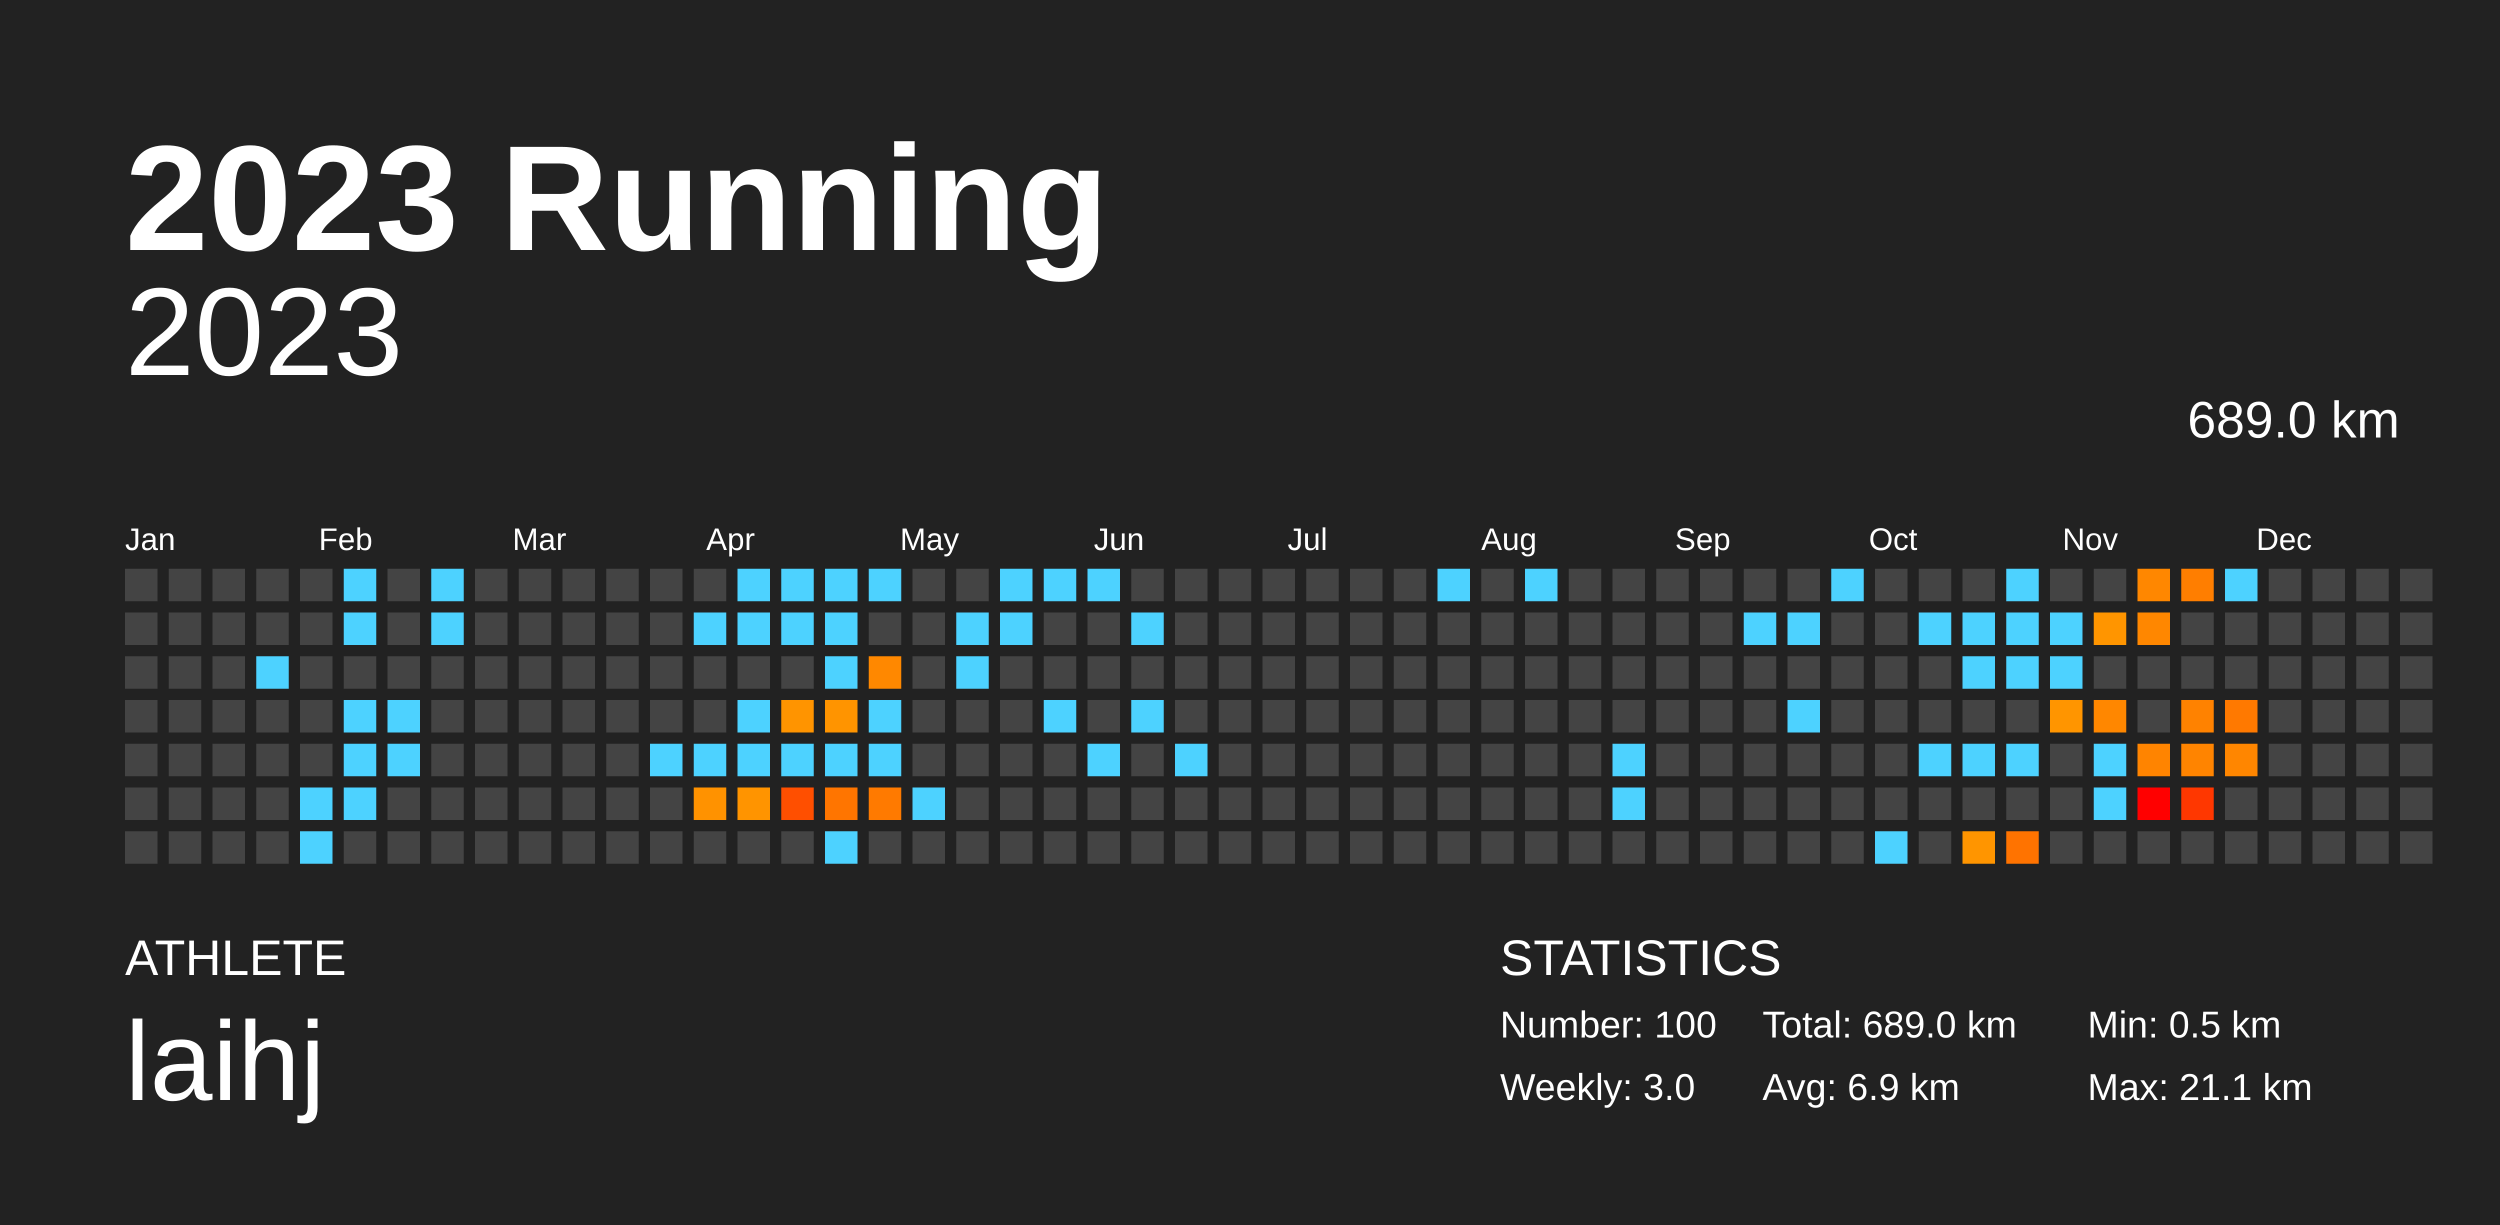
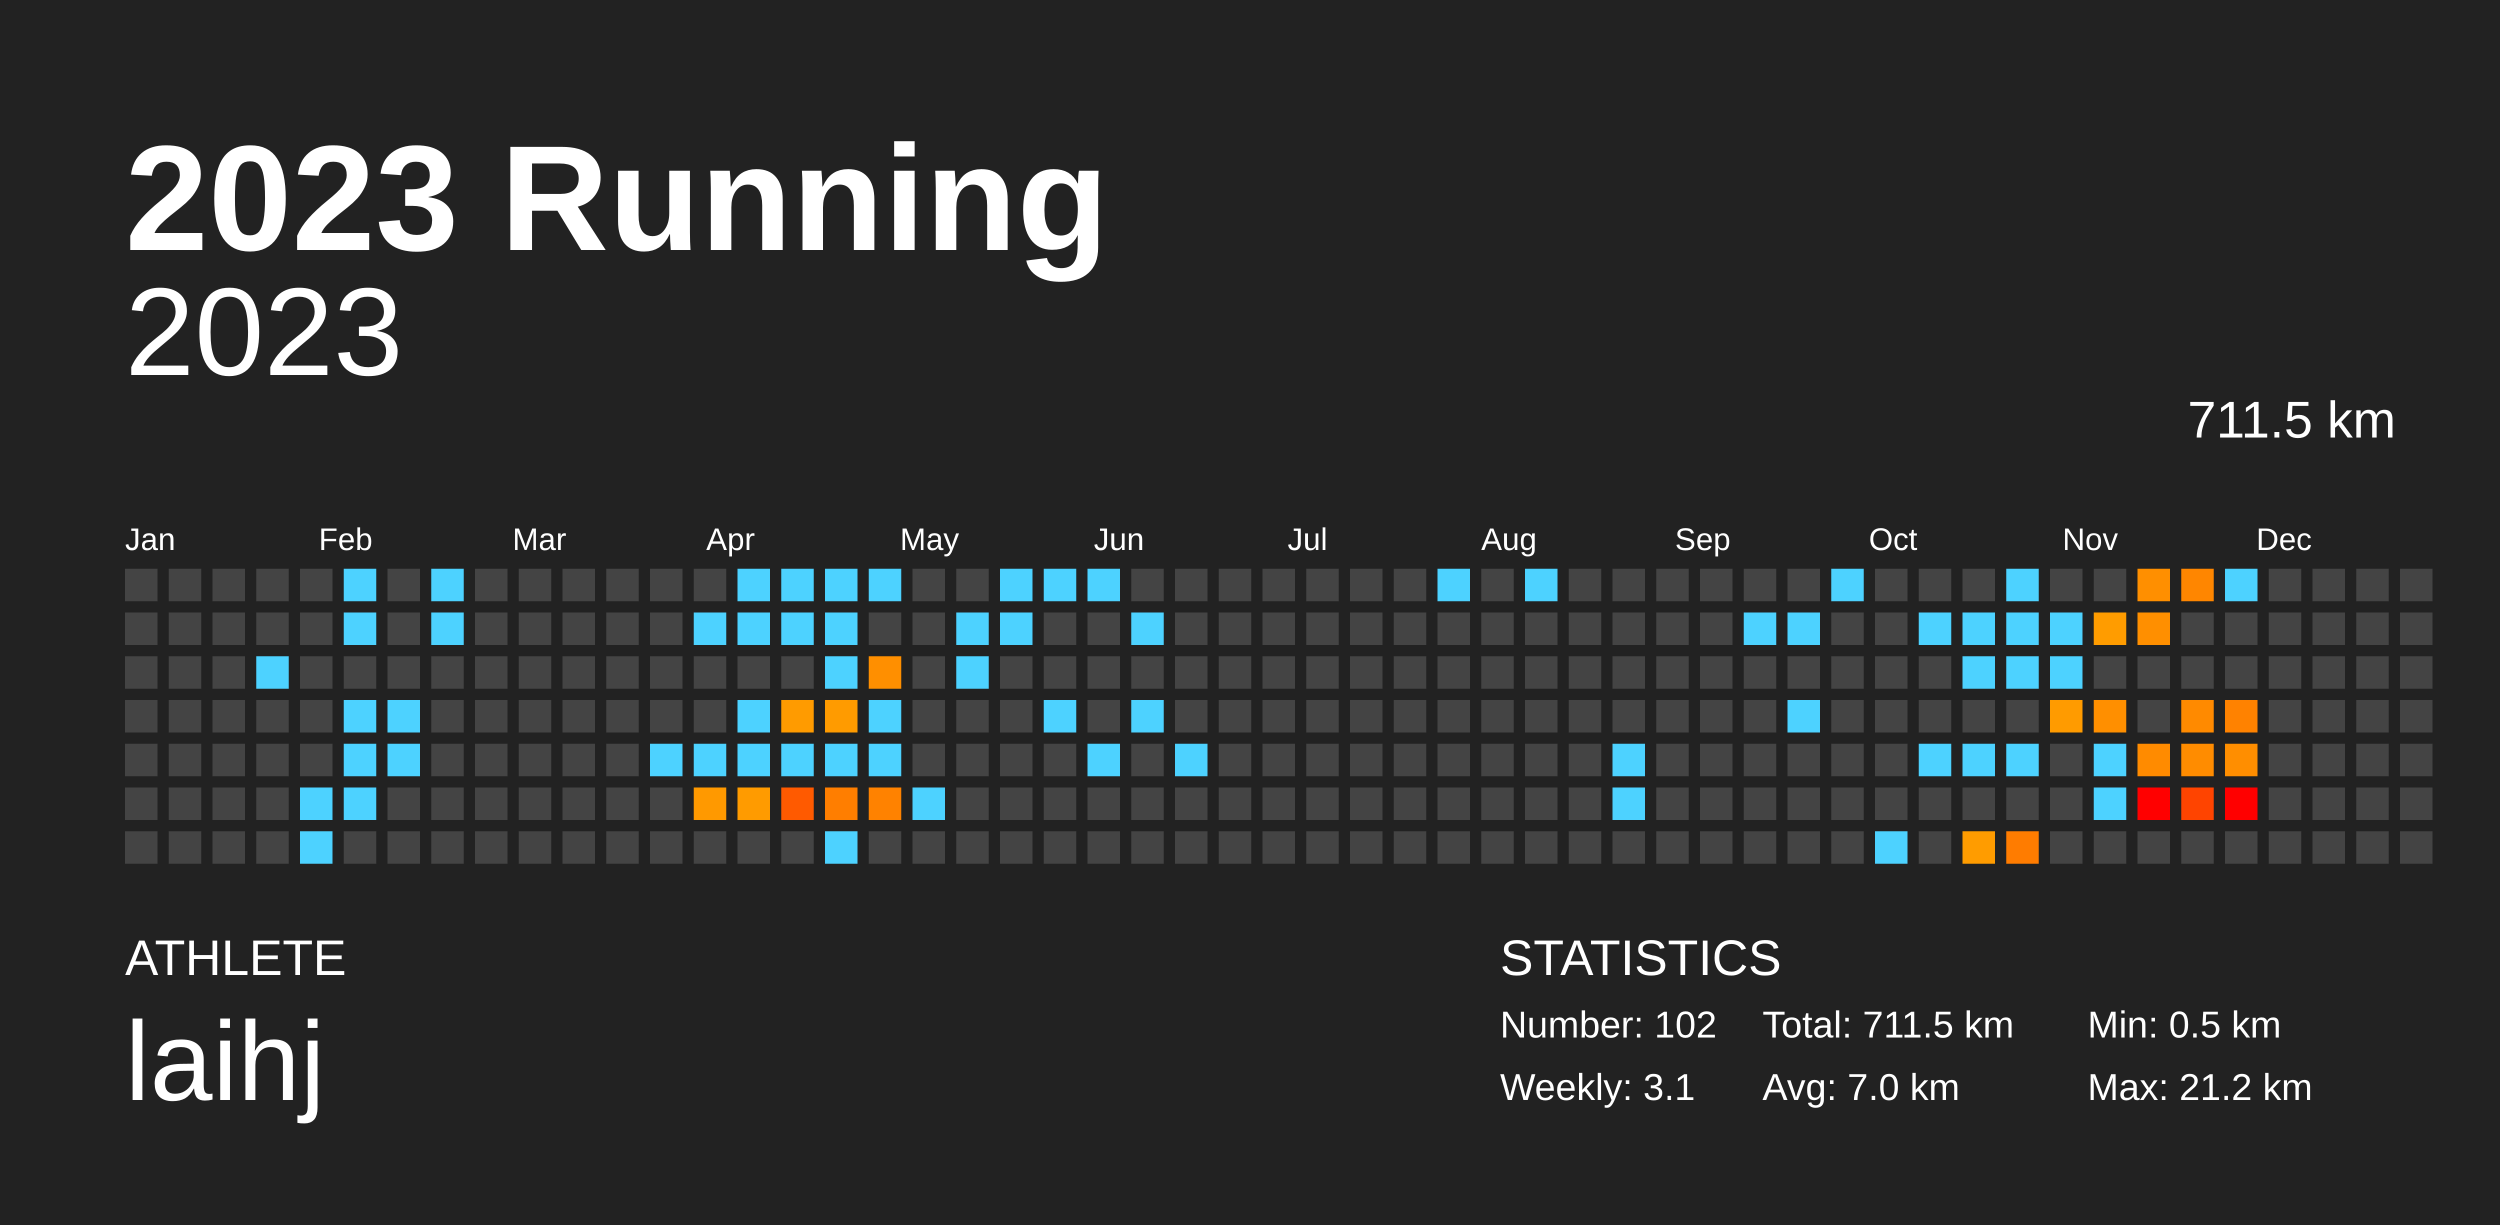
<svg xmlns="http://www.w3.org/2000/svg" baseProfile="full" height="98mm" version="1.1" viewBox="0,0,200,98" width="200mm">
  <defs />
  <rect fill="#222222" height="98" width="200" x="0" y="0" />
  <text fill="#FFFFFF" style="font-size:12px; font-family:Arial; font-weight:bold;" x="10" y="20">2023 Running</text>
  <text fill="#FFFFFF" style="font-size:4px; font-family:Arial" x="10" y="78">ATHLETE</text>
  <text fill="#FFFFFF" style="font-size:9px; font-family:Arial" x="10" y="88">laihj</text>
  <text fill="#FFFFFF" style="font-size:4px; font-family:Arial" x="120" y="78">STATISTICS</text>
-   <text fill="#FFFFFF" style="font-size:3px; font-family:Arial" x="120" y="83">Number: 100</text>
-   <text fill="#FFFFFF" style="font-size:3px; font-family:Arial" x="120" y="88">Weekly: 3.0</text>
-   <text fill="#FFFFFF" style="font-size:3px; font-family:Arial" x="141" y="83">Total: 689.0 km</text>
-   <text fill="#FFFFFF" style="font-size:3px; font-family:Arial" x="141" y="88">Avg: 6.9 km</text>
+   <text fill="#FFFFFF" style="font-size:3px; font-family:Arial" x="120" y="83">Number: 102</text>
+   <text fill="#FFFFFF" style="font-size:3px; font-family:Arial" x="120" y="88">Weekly: 3.1</text>
+   <text fill="#FFFFFF" style="font-size:3px; font-family:Arial" x="141" y="83">Total: 711.5 km</text>
+   <text fill="#FFFFFF" style="font-size:3px; font-family:Arial" x="141" y="88">Avg: 7.0 km</text>
  <text fill="#FFFFFF" style="font-size:3px; font-family:Arial" x="167" y="83">Min: 0.5 km</text>
-   <text fill="#FFFFFF" style="font-size:3px; font-family:Arial" x="167" y="88">Max: 21.1 km</text>
+   <text fill="#FFFFFF" style="font-size:3px; font-family:Arial" x="167" y="88">Max: 21.2 km</text>
  <text alignment-baseline="hanging" fill="#FFFFFF" style="font-size:10.0px; font-family:Arial;" x="10" y="30">2023</text>
-   <text alignment-baseline="hanging" fill="#FFFFFF" style="font-size:4.125px; font-family:Arial;" x="175" y="35">689.0 km</text>
+   <text alignment-baseline="hanging" fill="#FFFFFF" style="font-size:4.125px; font-family:Arial;" x="175" y="35">711.5 km</text>
  <text fill="#FFFFFF" style="font-size:2.5px; font-family:Arial" x="10.0" y="44">Jan</text>
  <text fill="#FFFFFF" style="font-size:2.5px; font-family:Arial" x="25.5" y="44">Feb</text>
  <text fill="#FFFFFF" style="font-size:2.5px; font-family:Arial" x="41.0" y="44">Mar</text>
  <text fill="#FFFFFF" style="font-size:2.5px; font-family:Arial" x="56.5" y="44">Apr</text>
  <text fill="#FFFFFF" style="font-size:2.5px; font-family:Arial" x="72.0" y="44">May</text>
  <text fill="#FFFFFF" style="font-size:2.5px; font-family:Arial" x="87.5" y="44">Jun</text>
  <text fill="#FFFFFF" style="font-size:2.5px; font-family:Arial" x="103.0" y="44">Jul</text>
  <text fill="#FFFFFF" style="font-size:2.5px; font-family:Arial" x="118.5" y="44">Aug</text>
  <text fill="#FFFFFF" style="font-size:2.5px; font-family:Arial" x="134.0" y="44">Sep</text>
  <text fill="#FFFFFF" style="font-size:2.5px; font-family:Arial" x="149.5" y="44">Oct</text>
  <text fill="#FFFFFF" style="font-size:2.5px; font-family:Arial" x="165.0" y="44">Nov</text>
  <text fill="#FFFFFF" style="font-size:2.5px; font-family:Arial" x="180.5" y="44">Dec</text>
  <rect fill="#444444" height="2.6" width="2.6" x="10.0" y="45.5" />
  <rect fill="#444444" height="2.6" width="2.6" x="10.0" y="49.0" />
  <rect fill="#444444" height="2.6" width="2.6" x="10.0" y="52.5" />
  <rect fill="#444444" height="2.6" width="2.6" x="10.0" y="56.0" />
  <rect fill="#444444" height="2.6" width="2.6" x="10.0" y="59.5" />
  <rect fill="#444444" height="2.6" width="2.6" x="10.0" y="63.0" />
  <rect fill="#444444" height="2.6" width="2.6" x="10.0" y="66.5" />
  <rect fill="#444444" height="2.6" width="2.6" x="13.5" y="45.5" />
  <rect fill="#444444" height="2.6" width="2.6" x="13.5" y="49.0" />
  <rect fill="#444444" height="2.6" width="2.6" x="13.5" y="52.5" />
  <rect fill="#444444" height="2.6" width="2.6" x="13.5" y="56.0" />
  <rect fill="#444444" height="2.6" width="2.6" x="13.5" y="59.5" />
  <rect fill="#444444" height="2.6" width="2.6" x="13.5" y="63.0" />
  <rect fill="#444444" height="2.6" width="2.6" x="13.5" y="66.5" />
  <rect fill="#444444" height="2.6" width="2.6" x="17.0" y="45.5" />
  <rect fill="#444444" height="2.6" width="2.6" x="17.0" y="49.0" />
  <rect fill="#444444" height="2.6" width="2.6" x="17.0" y="52.5" />
  <rect fill="#444444" height="2.6" width="2.6" x="17.0" y="56.0" />
  <rect fill="#444444" height="2.6" width="2.6" x="17.0" y="59.5" />
  <rect fill="#444444" height="2.6" width="2.6" x="17.0" y="63.0" />
  <rect fill="#444444" height="2.6" width="2.6" x="17.0" y="66.5" />
  <rect fill="#444444" height="2.6" width="2.6" x="20.5" y="45.5" />
  <rect fill="#444444" height="2.6" width="2.6" x="20.5" y="49.0" />
  <rect fill="#4dd2ff" height="2.6" width="2.6" x="20.5" y="52.5" />
  <rect fill="#444444" height="2.6" width="2.6" x="20.5" y="56.0" />
  <rect fill="#444444" height="2.6" width="2.6" x="20.5" y="59.5" />
  <rect fill="#444444" height="2.6" width="2.6" x="20.5" y="63.0" />
  <rect fill="#444444" height="2.6" width="2.6" x="20.5" y="66.5" />
  <rect fill="#444444" height="2.6" width="2.6" x="24.0" y="45.5" />
  <rect fill="#444444" height="2.6" width="2.6" x="24.0" y="49.0" />
  <rect fill="#444444" height="2.6" width="2.6" x="24.0" y="52.5" />
  <rect fill="#444444" height="2.6" width="2.6" x="24.0" y="56.0" />
  <rect fill="#444444" height="2.6" width="2.6" x="24.0" y="59.5" />
  <rect fill="#4dd2ff" height="2.6" width="2.6" x="24.0" y="63.0" />
  <rect fill="#4dd2ff" height="2.6" width="2.6" x="24.0" y="66.5" />
  <rect fill="#4dd2ff" height="2.6" width="2.6" x="27.5" y="45.5" />
  <rect fill="#4dd2ff" height="2.6" width="2.6" x="27.5" y="49.0" />
  <rect fill="#444444" height="2.6" width="2.6" x="27.5" y="52.5" />
  <rect fill="#4dd2ff" height="2.6" width="2.6" x="27.5" y="56.0" />
  <rect fill="#4dd2ff" height="2.6" width="2.6" x="27.5" y="59.5" />
  <rect fill="#4dd2ff" height="2.6" width="2.6" x="27.5" y="63.0" />
  <rect fill="#444444" height="2.6" width="2.6" x="27.5" y="66.5" />
  <rect fill="#444444" height="2.6" width="2.6" x="31.0" y="45.5" />
  <rect fill="#444444" height="2.6" width="2.6" x="31.0" y="49.0" />
  <rect fill="#444444" height="2.6" width="2.6" x="31.0" y="52.5" />
  <rect fill="#4dd2ff" height="2.6" width="2.6" x="31.0" y="56.0" />
  <rect fill="#4dd2ff" height="2.6" width="2.6" x="31.0" y="59.5" />
  <rect fill="#444444" height="2.6" width="2.6" x="31.0" y="63.0" />
  <rect fill="#444444" height="2.6" width="2.6" x="31.0" y="66.5" />
  <rect fill="#4dd2ff" height="2.6" width="2.6" x="34.5" y="45.5" />
  <rect fill="#4dd2ff" height="2.6" width="2.6" x="34.5" y="49.0" />
  <rect fill="#444444" height="2.6" width="2.6" x="34.5" y="52.5" />
  <rect fill="#444444" height="2.6" width="2.6" x="34.5" y="56.0" />
  <rect fill="#444444" height="2.6" width="2.6" x="34.5" y="59.5" />
  <rect fill="#444444" height="2.6" width="2.6" x="34.5" y="63.0" />
  <rect fill="#444444" height="2.6" width="2.6" x="34.5" y="66.5" />
  <rect fill="#444444" height="2.6" width="2.6" x="38.0" y="45.5" />
  <rect fill="#444444" height="2.6" width="2.6" x="38.0" y="49.0" />
  <rect fill="#444444" height="2.6" width="2.6" x="38.0" y="52.5" />
  <rect fill="#444444" height="2.6" width="2.6" x="38.0" y="56.0" />
  <rect fill="#444444" height="2.6" width="2.6" x="38.0" y="59.5" />
  <rect fill="#444444" height="2.6" width="2.6" x="38.0" y="63.0" />
  <rect fill="#444444" height="2.6" width="2.6" x="38.0" y="66.5" />
  <rect fill="#444444" height="2.6" width="2.6" x="41.5" y="45.5" />
  <rect fill="#444444" height="2.6" width="2.6" x="41.5" y="49.0" />
  <rect fill="#444444" height="2.6" width="2.6" x="41.5" y="52.5" />
  <rect fill="#444444" height="2.6" width="2.6" x="41.5" y="56.0" />
  <rect fill="#444444" height="2.6" width="2.6" x="41.5" y="59.5" />
  <rect fill="#444444" height="2.6" width="2.6" x="41.5" y="63.0" />
  <rect fill="#444444" height="2.6" width="2.6" x="41.5" y="66.5" />
  <rect fill="#444444" height="2.6" width="2.6" x="45.0" y="45.5" />
  <rect fill="#444444" height="2.6" width="2.6" x="45.0" y="49.0" />
  <rect fill="#444444" height="2.6" width="2.6" x="45.0" y="52.5" />
  <rect fill="#444444" height="2.6" width="2.6" x="45.0" y="56.0" />
  <rect fill="#444444" height="2.6" width="2.6" x="45.0" y="59.5" />
  <rect fill="#444444" height="2.6" width="2.6" x="45.0" y="63.0" />
  <rect fill="#444444" height="2.6" width="2.6" x="45.0" y="66.5" />
  <rect fill="#444444" height="2.6" width="2.6" x="48.5" y="45.5" />
  <rect fill="#444444" height="2.6" width="2.6" x="48.5" y="49.0" />
  <rect fill="#444444" height="2.6" width="2.6" x="48.5" y="52.5" />
  <rect fill="#444444" height="2.6" width="2.6" x="48.5" y="56.0" />
  <rect fill="#444444" height="2.6" width="2.6" x="48.5" y="59.5" />
  <rect fill="#444444" height="2.6" width="2.6" x="48.5" y="63.0" />
  <rect fill="#444444" height="2.6" width="2.6" x="48.5" y="66.5" />
  <rect fill="#444444" height="2.6" width="2.6" x="52.0" y="45.5" />
  <rect fill="#444444" height="2.6" width="2.6" x="52.0" y="49.0" />
  <rect fill="#444444" height="2.6" width="2.6" x="52.0" y="52.5" />
  <rect fill="#444444" height="2.6" width="2.6" x="52.0" y="56.0" />
  <rect fill="#4dd2ff" height="2.6" width="2.6" x="52.0" y="59.5" />
  <rect fill="#444444" height="2.6" width="2.6" x="52.0" y="63.0" />
  <rect fill="#444444" height="2.6" width="2.6" x="52.0" y="66.5" />
  <rect fill="#444444" height="2.6" width="2.6" x="55.5" y="45.5" />
  <rect fill="#4dd2ff" height="2.6" width="2.6" x="55.5" y="49.0" />
  <rect fill="#444444" height="2.6" width="2.6" x="55.5" y="52.5" />
  <rect fill="#444444" height="2.6" width="2.6" x="55.5" y="56.0" />
  <rect fill="#4dd2ff" height="2.6" width="2.6" x="55.5" y="59.5" />
-   <rect fill="#ff9200" height="2.6" width="2.6" x="55.5" y="63.0" />
+   <rect fill="#ff9900" height="2.6" width="2.6" x="55.5" y="63.0" />
  <rect fill="#444444" height="2.6" width="2.6" x="55.5" y="66.5" />
  <rect fill="#4dd2ff" height="2.6" width="2.6" x="59.0" y="45.5" />
  <rect fill="#4dd2ff" height="2.6" width="2.6" x="59.0" y="49.0" />
  <rect fill="#444444" height="2.6" width="2.6" x="59.0" y="52.5" />
  <rect fill="#4dd2ff" height="2.6" width="2.6" x="59.0" y="56.0" />
  <rect fill="#4dd2ff" height="2.6" width="2.6" x="59.0" y="59.5" />
-   <rect fill="#ff9400" height="2.6" width="2.6" x="59.0" y="63.0" />
+   <rect fill="#ff9b00" height="2.6" width="2.6" x="59.0" y="63.0" />
  <rect fill="#444444" height="2.6" width="2.6" x="59.0" y="66.5" />
  <rect fill="#4dd2ff" height="2.6" width="2.6" x="62.5" y="45.5" />
  <rect fill="#4dd2ff" height="2.6" width="2.6" x="62.5" y="49.0" />
  <rect fill="#444444" height="2.6" width="2.6" x="62.5" y="52.5" />
-   <rect fill="#ff9400" height="2.6" width="2.6" x="62.5" y="56.0" />
+   <rect fill="#ff9b00" height="2.6" width="2.6" x="62.5" y="56.0" />
  <rect fill="#4dd2ff" height="2.6" width="2.6" x="62.5" y="59.5" />
-   <rect fill="#ff4f00" height="2.6" width="2.6" x="62.5" y="63.0" />
+   <rect fill="#ff5a00" height="2.6" width="2.6" x="62.5" y="63.0" />
  <rect fill="#444444" height="2.6" width="2.6" x="62.5" y="66.5" />
  <rect fill="#4dd2ff" height="2.6" width="2.6" x="66.0" y="45.5" />
  <rect fill="#4dd2ff" height="2.6" width="2.6" x="66.0" y="49.0" />
  <rect fill="#4dd2ff" height="2.6" width="2.6" x="66.0" y="52.5" />
-   <rect fill="#ff9400" height="2.6" width="2.6" x="66.0" y="56.0" />
+   <rect fill="#ff9b00" height="2.6" width="2.6" x="66.0" y="56.0" />
  <rect fill="#4dd2ff" height="2.6" width="2.6" x="66.0" y="59.5" />
-   <rect fill="#ff7500" height="2.6" width="2.6" x="66.0" y="63.0" />
+   <rect fill="#ff7e00" height="2.6" width="2.6" x="66.0" y="63.0" />
  <rect fill="#4dd2ff" height="2.6" width="2.6" x="66.0" y="66.5" />
  <rect fill="#4dd2ff" height="2.6" width="2.6" x="69.5" y="45.5" />
  <rect fill="#444444" height="2.6" width="2.6" x="69.5" y="49.0" />
-   <rect fill="#ff8800" height="2.6" width="2.6" x="69.5" y="52.5" />
+   <rect fill="#ff8f00" height="2.6" width="2.6" x="69.5" y="52.5" />
  <rect fill="#4dd2ff" height="2.6" width="2.6" x="69.5" y="56.0" />
  <rect fill="#4dd2ff" height="2.6" width="2.6" x="69.5" y="59.5" />
-   <rect fill="#ff7a00" height="2.6" width="2.6" x="69.5" y="63.0" />
+   <rect fill="#ff8200" height="2.6" width="2.6" x="69.5" y="63.0" />
  <rect fill="#444444" height="2.6" width="2.6" x="69.5" y="66.5" />
  <rect fill="#444444" height="2.6" width="2.6" x="73.0" y="45.5" />
  <rect fill="#444444" height="2.6" width="2.6" x="73.0" y="49.0" />
  <rect fill="#444444" height="2.6" width="2.6" x="73.0" y="52.5" />
  <rect fill="#444444" height="2.6" width="2.6" x="73.0" y="56.0" />
  <rect fill="#444444" height="2.6" width="2.6" x="73.0" y="59.5" />
  <rect fill="#4dd2ff" height="2.6" width="2.6" x="73.0" y="63.0" />
  <rect fill="#444444" height="2.6" width="2.6" x="73.0" y="66.5" />
  <rect fill="#444444" height="2.6" width="2.6" x="76.5" y="45.5" />
  <rect fill="#4dd2ff" height="2.6" width="2.6" x="76.5" y="49.0" />
  <rect fill="#4dd2ff" height="2.6" width="2.6" x="76.5" y="52.5" />
  <rect fill="#444444" height="2.6" width="2.6" x="76.5" y="56.0" />
  <rect fill="#444444" height="2.6" width="2.6" x="76.5" y="59.5" />
  <rect fill="#444444" height="2.6" width="2.6" x="76.5" y="63.0" />
  <rect fill="#444444" height="2.6" width="2.6" x="76.5" y="66.5" />
  <rect fill="#4dd2ff" height="2.6" width="2.6" x="80.0" y="45.5" />
  <rect fill="#4dd2ff" height="2.6" width="2.6" x="80.0" y="49.0" />
  <rect fill="#444444" height="2.6" width="2.6" x="80.0" y="52.5" />
  <rect fill="#444444" height="2.6" width="2.6" x="80.0" y="56.0" />
  <rect fill="#444444" height="2.6" width="2.6" x="80.0" y="59.5" />
  <rect fill="#444444" height="2.6" width="2.6" x="80.0" y="63.0" />
  <rect fill="#444444" height="2.6" width="2.6" x="80.0" y="66.5" />
  <rect fill="#4dd2ff" height="2.6" width="2.6" x="83.5" y="45.5" />
  <rect fill="#444444" height="2.6" width="2.6" x="83.5" y="49.0" />
  <rect fill="#444444" height="2.6" width="2.6" x="83.5" y="52.5" />
  <rect fill="#4dd2ff" height="2.6" width="2.6" x="83.5" y="56.0" />
  <rect fill="#444444" height="2.6" width="2.6" x="83.5" y="59.5" />
  <rect fill="#444444" height="2.6" width="2.6" x="83.5" y="63.0" />
  <rect fill="#444444" height="2.6" width="2.6" x="83.5" y="66.5" />
  <rect fill="#4dd2ff" height="2.6" width="2.6" x="87.0" y="45.5" />
  <rect fill="#444444" height="2.6" width="2.6" x="87.0" y="49.0" />
  <rect fill="#444444" height="2.6" width="2.6" x="87.0" y="52.5" />
  <rect fill="#444444" height="2.6" width="2.6" x="87.0" y="56.0" />
  <rect fill="#4dd2ff" height="2.6" width="2.6" x="87.0" y="59.5" />
  <rect fill="#444444" height="2.6" width="2.6" x="87.0" y="63.0" />
  <rect fill="#444444" height="2.6" width="2.6" x="87.0" y="66.5" />
  <rect fill="#444444" height="2.6" width="2.6" x="90.5" y="45.5" />
  <rect fill="#4dd2ff" height="2.6" width="2.6" x="90.5" y="49.0" />
  <rect fill="#444444" height="2.6" width="2.6" x="90.5" y="52.5" />
  <rect fill="#4dd2ff" height="2.6" width="2.6" x="90.5" y="56.0" />
  <rect fill="#444444" height="2.6" width="2.6" x="90.5" y="59.5" />
  <rect fill="#444444" height="2.6" width="2.6" x="90.5" y="63.0" />
  <rect fill="#444444" height="2.6" width="2.6" x="90.5" y="66.5" />
  <rect fill="#444444" height="2.6" width="2.6" x="94.0" y="45.5" />
  <rect fill="#444444" height="2.6" width="2.6" x="94.0" y="49.0" />
  <rect fill="#444444" height="2.6" width="2.6" x="94.0" y="52.5" />
  <rect fill="#444444" height="2.6" width="2.6" x="94.0" y="56.0" />
  <rect fill="#4dd2ff" height="2.6" width="2.6" x="94.0" y="59.5" />
  <rect fill="#444444" height="2.6" width="2.6" x="94.0" y="63.0" />
  <rect fill="#444444" height="2.6" width="2.6" x="94.0" y="66.5" />
  <rect fill="#444444" height="2.6" width="2.6" x="97.5" y="45.5" />
  <rect fill="#444444" height="2.6" width="2.6" x="97.5" y="49.0" />
  <rect fill="#444444" height="2.6" width="2.6" x="97.5" y="52.5" />
  <rect fill="#444444" height="2.6" width="2.6" x="97.5" y="56.0" />
  <rect fill="#444444" height="2.6" width="2.6" x="97.5" y="59.5" />
  <rect fill="#444444" height="2.6" width="2.6" x="97.5" y="63.0" />
  <rect fill="#444444" height="2.6" width="2.6" x="97.5" y="66.5" />
  <rect fill="#444444" height="2.6" width="2.6" x="101.0" y="45.5" />
  <rect fill="#444444" height="2.6" width="2.6" x="101.0" y="49.0" />
  <rect fill="#444444" height="2.6" width="2.6" x="101.0" y="52.5" />
  <rect fill="#444444" height="2.6" width="2.6" x="101.0" y="56.0" />
  <rect fill="#444444" height="2.6" width="2.6" x="101.0" y="59.5" />
  <rect fill="#444444" height="2.6" width="2.6" x="101.0" y="63.0" />
  <rect fill="#444444" height="2.6" width="2.6" x="101.0" y="66.5" />
  <rect fill="#444444" height="2.6" width="2.6" x="104.5" y="45.5" />
  <rect fill="#444444" height="2.6" width="2.6" x="104.5" y="49.0" />
  <rect fill="#444444" height="2.6" width="2.6" x="104.5" y="52.5" />
  <rect fill="#444444" height="2.6" width="2.6" x="104.5" y="56.0" />
  <rect fill="#444444" height="2.6" width="2.6" x="104.5" y="59.5" />
  <rect fill="#444444" height="2.6" width="2.6" x="104.5" y="63.0" />
  <rect fill="#444444" height="2.6" width="2.6" x="104.5" y="66.5" />
  <rect fill="#444444" height="2.6" width="2.6" x="108.0" y="45.5" />
  <rect fill="#444444" height="2.6" width="2.6" x="108.0" y="49.0" />
  <rect fill="#444444" height="2.6" width="2.6" x="108.0" y="52.5" />
  <rect fill="#444444" height="2.6" width="2.6" x="108.0" y="56.0" />
  <rect fill="#444444" height="2.6" width="2.6" x="108.0" y="59.5" />
  <rect fill="#444444" height="2.6" width="2.6" x="108.0" y="63.0" />
  <rect fill="#444444" height="2.6" width="2.6" x="108.0" y="66.5" />
  <rect fill="#444444" height="2.6" width="2.6" x="111.5" y="45.5" />
  <rect fill="#444444" height="2.6" width="2.6" x="111.5" y="49.0" />
  <rect fill="#444444" height="2.6" width="2.6" x="111.5" y="52.5" />
  <rect fill="#444444" height="2.6" width="2.6" x="111.5" y="56.0" />
  <rect fill="#444444" height="2.6" width="2.6" x="111.5" y="59.5" />
  <rect fill="#444444" height="2.6" width="2.6" x="111.5" y="63.0" />
  <rect fill="#444444" height="2.6" width="2.6" x="111.5" y="66.5" />
  <rect fill="#4dd2ff" height="2.6" width="2.6" x="115.0" y="45.5" />
  <rect fill="#444444" height="2.6" width="2.6" x="115.0" y="49.0" />
  <rect fill="#444444" height="2.6" width="2.6" x="115.0" y="52.5" />
  <rect fill="#444444" height="2.6" width="2.6" x="115.0" y="56.0" />
  <rect fill="#444444" height="2.6" width="2.6" x="115.0" y="59.5" />
  <rect fill="#444444" height="2.6" width="2.6" x="115.0" y="63.0" />
  <rect fill="#444444" height="2.6" width="2.6" x="115.0" y="66.5" />
  <rect fill="#444444" height="2.6" width="2.6" x="118.5" y="45.5" />
  <rect fill="#444444" height="2.6" width="2.6" x="118.5" y="49.0" />
  <rect fill="#444444" height="2.6" width="2.6" x="118.5" y="52.5" />
  <rect fill="#444444" height="2.6" width="2.6" x="118.5" y="56.0" />
  <rect fill="#444444" height="2.6" width="2.6" x="118.5" y="59.5" />
  <rect fill="#444444" height="2.6" width="2.6" x="118.5" y="63.0" />
  <rect fill="#444444" height="2.6" width="2.6" x="118.5" y="66.5" />
  <rect fill="#4dd2ff" height="2.6" width="2.6" x="122.0" y="45.5" />
  <rect fill="#444444" height="2.6" width="2.6" x="122.0" y="49.0" />
  <rect fill="#444444" height="2.6" width="2.6" x="122.0" y="52.5" />
  <rect fill="#444444" height="2.6" width="2.6" x="122.0" y="56.0" />
  <rect fill="#444444" height="2.6" width="2.6" x="122.0" y="59.5" />
  <rect fill="#444444" height="2.6" width="2.6" x="122.0" y="63.0" />
  <rect fill="#444444" height="2.6" width="2.6" x="122.0" y="66.5" />
  <rect fill="#444444" height="2.6" width="2.6" x="125.5" y="45.5" />
  <rect fill="#444444" height="2.6" width="2.6" x="125.5" y="49.0" />
  <rect fill="#444444" height="2.6" width="2.6" x="125.5" y="52.5" />
  <rect fill="#444444" height="2.6" width="2.6" x="125.5" y="56.0" />
  <rect fill="#444444" height="2.6" width="2.6" x="125.5" y="59.5" />
  <rect fill="#444444" height="2.6" width="2.6" x="125.5" y="63.0" />
  <rect fill="#444444" height="2.6" width="2.6" x="125.5" y="66.5" />
  <rect fill="#444444" height="2.6" width="2.6" x="129.0" y="45.5" />
  <rect fill="#444444" height="2.6" width="2.6" x="129.0" y="49.0" />
  <rect fill="#444444" height="2.6" width="2.6" x="129.0" y="52.5" />
  <rect fill="#444444" height="2.6" width="2.6" x="129.0" y="56.0" />
  <rect fill="#4dd2ff" height="2.6" width="2.6" x="129.0" y="59.5" />
  <rect fill="#4dd2ff" height="2.6" width="2.6" x="129.0" y="63.0" />
  <rect fill="#444444" height="2.6" width="2.6" x="129.0" y="66.5" />
  <rect fill="#444444" height="2.6" width="2.6" x="132.5" y="45.5" />
  <rect fill="#444444" height="2.6" width="2.6" x="132.5" y="49.0" />
  <rect fill="#444444" height="2.6" width="2.6" x="132.5" y="52.5" />
  <rect fill="#444444" height="2.6" width="2.6" x="132.5" y="56.0" />
  <rect fill="#444444" height="2.6" width="2.6" x="132.5" y="59.5" />
  <rect fill="#444444" height="2.6" width="2.6" x="132.5" y="63.0" />
  <rect fill="#444444" height="2.6" width="2.6" x="132.5" y="66.5" />
  <rect fill="#444444" height="2.6" width="2.6" x="136.0" y="45.5" />
  <rect fill="#444444" height="2.6" width="2.6" x="136.0" y="49.0" />
  <rect fill="#444444" height="2.6" width="2.6" x="136.0" y="52.5" />
  <rect fill="#444444" height="2.6" width="2.6" x="136.0" y="56.0" />
  <rect fill="#444444" height="2.6" width="2.6" x="136.0" y="59.5" />
  <rect fill="#444444" height="2.6" width="2.6" x="136.0" y="63.0" />
  <rect fill="#444444" height="2.6" width="2.6" x="136.0" y="66.5" />
  <rect fill="#444444" height="2.6" width="2.6" x="139.5" y="45.5" />
  <rect fill="#4dd2ff" height="2.6" width="2.6" x="139.5" y="49.0" />
  <rect fill="#444444" height="2.6" width="2.6" x="139.5" y="52.5" />
  <rect fill="#444444" height="2.6" width="2.6" x="139.5" y="56.0" />
  <rect fill="#444444" height="2.6" width="2.6" x="139.5" y="59.5" />
  <rect fill="#444444" height="2.6" width="2.6" x="139.5" y="63.0" />
  <rect fill="#444444" height="2.6" width="2.6" x="139.5" y="66.5" />
  <rect fill="#444444" height="2.6" width="2.6" x="143.0" y="45.5" />
  <rect fill="#4dd2ff" height="2.6" width="2.6" x="143.0" y="49.0" />
  <rect fill="#444444" height="2.6" width="2.6" x="143.0" y="52.5" />
  <rect fill="#4dd2ff" height="2.6" width="2.6" x="143.0" y="56.0" />
  <rect fill="#444444" height="2.6" width="2.6" x="143.0" y="59.5" />
  <rect fill="#444444" height="2.6" width="2.6" x="143.0" y="63.0" />
  <rect fill="#444444" height="2.6" width="2.6" x="143.0" y="66.5" />
  <rect fill="#4dd2ff" height="2.6" width="2.6" x="146.5" y="45.5" />
  <rect fill="#444444" height="2.6" width="2.6" x="146.5" y="49.0" />
  <rect fill="#444444" height="2.6" width="2.6" x="146.5" y="52.5" />
  <rect fill="#444444" height="2.6" width="2.6" x="146.5" y="56.0" />
  <rect fill="#444444" height="2.6" width="2.6" x="146.5" y="59.5" />
  <rect fill="#444444" height="2.6" width="2.6" x="146.5" y="63.0" />
  <rect fill="#444444" height="2.6" width="2.6" x="146.5" y="66.5" />
  <rect fill="#444444" height="2.6" width="2.6" x="150.0" y="45.5" />
  <rect fill="#444444" height="2.6" width="2.6" x="150.0" y="49.0" />
  <rect fill="#444444" height="2.6" width="2.6" x="150.0" y="52.5" />
  <rect fill="#444444" height="2.6" width="2.6" x="150.0" y="56.0" />
  <rect fill="#444444" height="2.6" width="2.6" x="150.0" y="59.5" />
  <rect fill="#444444" height="2.6" width="2.6" x="150.0" y="63.0" />
  <rect fill="#4dd2ff" height="2.6" width="2.6" x="150.0" y="66.5" />
  <rect fill="#444444" height="2.6" width="2.6" x="153.5" y="45.5" />
  <rect fill="#4dd2ff" height="2.6" width="2.6" x="153.5" y="49.0" />
  <rect fill="#444444" height="2.6" width="2.6" x="153.5" y="52.5" />
  <rect fill="#444444" height="2.6" width="2.6" x="153.5" y="56.0" />
  <rect fill="#4dd2ff" height="2.6" width="2.6" x="153.5" y="59.5" />
  <rect fill="#444444" height="2.6" width="2.6" x="153.5" y="63.0" />
  <rect fill="#444444" height="2.6" width="2.6" x="153.5" y="66.5" />
  <rect fill="#444444" height="2.6" width="2.6" x="157.0" y="45.5" />
  <rect fill="#4dd2ff" height="2.6" width="2.6" x="157.0" y="49.0" />
  <rect fill="#4dd2ff" height="2.6" width="2.6" x="157.0" y="52.5" />
  <rect fill="#444444" height="2.6" width="2.6" x="157.0" y="56.0" />
  <rect fill="#4dd2ff" height="2.6" width="2.6" x="157.0" y="59.5" />
  <rect fill="#444444" height="2.6" width="2.6" x="157.0" y="63.0" />
-   <rect fill="#ff9500" height="2.6" width="2.6" x="157.0" y="66.5" />
+   <rect fill="#ff9c00" height="2.6" width="2.6" x="157.0" y="66.5" />
  <rect fill="#4dd2ff" height="2.6" width="2.6" x="160.5" y="45.5" />
  <rect fill="#4dd2ff" height="2.6" width="2.6" x="160.5" y="49.0" />
  <rect fill="#4dd2ff" height="2.6" width="2.6" x="160.5" y="52.5" />
  <rect fill="#444444" height="2.6" width="2.6" x="160.5" y="56.0" />
  <rect fill="#4dd2ff" height="2.6" width="2.6" x="160.5" y="59.5" />
  <rect fill="#444444" height="2.6" width="2.6" x="160.5" y="63.0" />
-   <rect fill="#ff7300" height="2.6" width="2.6" x="160.5" y="66.5" />
+   <rect fill="#ff7c00" height="2.6" width="2.6" x="160.5" y="66.5" />
  <rect fill="#444444" height="2.6" width="2.6" x="164.0" y="45.5" />
  <rect fill="#4dd2ff" height="2.6" width="2.6" x="164.0" y="49.0" />
  <rect fill="#4dd2ff" height="2.6" width="2.6" x="164.0" y="52.5" />
-   <rect fill="#ff9500" height="2.6" width="2.6" x="164.0" y="56.0" />
+   <rect fill="#ff9b00" height="2.6" width="2.6" x="164.0" y="56.0" />
  <rect fill="#444444" height="2.6" width="2.6" x="164.0" y="59.5" />
  <rect fill="#444444" height="2.6" width="2.6" x="164.0" y="63.0" />
  <rect fill="#444444" height="2.6" width="2.6" x="164.0" y="66.5" />
  <rect fill="#444444" height="2.6" width="2.6" x="167.5" y="45.5" />
-   <rect fill="#ff9500" height="2.6" width="2.6" x="167.5" y="49.0" />
+   <rect fill="#ff9c00" height="2.6" width="2.6" x="167.5" y="49.0" />
  <rect fill="#444444" height="2.6" width="2.6" x="167.5" y="52.5" />
-   <rect fill="#ff8700" height="2.6" width="2.6" x="167.5" y="56.0" />
+   <rect fill="#ff8f00" height="2.6" width="2.6" x="167.5" y="56.0" />
  <rect fill="#4dd2ff" height="2.6" width="2.6" x="167.5" y="59.5" />
  <rect fill="#4dd2ff" height="2.6" width="2.6" x="167.5" y="63.0" />
  <rect fill="#444444" height="2.6" width="2.6" x="167.5" y="66.5" />
-   <rect fill="#ff8700" height="2.6" width="2.6" x="171.0" y="45.5" />
-   <rect fill="#ff8700" height="2.6" width="2.6" x="171.0" y="49.0" />
+   <rect fill="#ff8f00" height="2.6" width="2.6" x="171.0" y="45.5" />
+   <rect fill="#ff8f00" height="2.6" width="2.6" x="171.0" y="49.0" />
  <rect fill="#444444" height="2.6" width="2.6" x="171.0" y="52.5" />
  <rect fill="#444444" height="2.6" width="2.6" x="171.0" y="56.0" />
-   <rect fill="#ff8400" height="2.6" width="2.6" x="171.0" y="59.5" />
+   <rect fill="#ff8b00" height="2.6" width="2.6" x="171.0" y="59.5" />
  <rect fill="red" height="2.6" width="2.6" x="171.0" y="63.0" />
  <rect fill="#444444" height="2.6" width="2.6" x="171.0" y="66.5" />
-   <rect fill="#ff7e00" height="2.6" width="2.6" x="174.5" y="45.5" />
+   <rect fill="#ff8600" height="2.6" width="2.6" x="174.5" y="45.5" />
  <rect fill="#444444" height="2.6" width="2.6" x="174.5" y="49.0" />
  <rect fill="#444444" height="2.6" width="2.6" x="174.5" y="52.5" />
-   <rect fill="#ff8200" height="2.6" width="2.6" x="174.5" y="56.0" />
-   <rect fill="#ff8400" height="2.6" width="2.6" x="174.5" y="59.5" />
-   <rect fill="#ff3700" height="2.6" width="2.6" x="174.5" y="63.0" />
+   <rect fill="#ff8a00" height="2.6" width="2.6" x="174.5" y="56.0" />
+   <rect fill="#ff8c00" height="2.6" width="2.6" x="174.5" y="59.5" />
+   <rect fill="#ff4400" height="2.6" width="2.6" x="174.5" y="63.0" />
  <rect fill="#444444" height="2.6" width="2.6" x="174.5" y="66.5" />
  <rect fill="#4dd2ff" height="2.6" width="2.6" x="178.0" y="45.5" />
  <rect fill="#444444" height="2.6" width="2.6" x="178.0" y="49.0" />
  <rect fill="#444444" height="2.6" width="2.6" x="178.0" y="52.5" />
-   <rect fill="#ff7900" height="2.6" width="2.6" x="178.0" y="56.0" />
-   <rect fill="#ff8600" height="2.6" width="2.6" x="178.0" y="59.5" />
-   <rect fill="#444444" height="2.6" width="2.6" x="178.0" y="63.0" />
+   <rect fill="#ff8200" height="2.6" width="2.6" x="178.0" y="56.0" />
+   <rect fill="#ff8e00" height="2.6" width="2.6" x="178.0" y="59.5" />
+   <rect fill="red" height="2.6" width="2.6" x="178.0" y="63.0" />
  <rect fill="#444444" height="2.6" width="2.6" x="178.0" y="66.5" />
  <rect fill="#444444" height="2.6" width="2.6" x="181.5" y="45.5" />
  <rect fill="#444444" height="2.6" width="2.6" x="181.5" y="49.0" />
  <rect fill="#444444" height="2.6" width="2.6" x="181.5" y="52.5" />
  <rect fill="#444444" height="2.6" width="2.6" x="181.5" y="56.0" />
  <rect fill="#444444" height="2.6" width="2.6" x="181.5" y="59.5" />
  <rect fill="#444444" height="2.6" width="2.6" x="181.5" y="63.0" />
  <rect fill="#444444" height="2.6" width="2.6" x="181.5" y="66.5" />
  <rect fill="#444444" height="2.6" width="2.6" x="185.0" y="45.5" />
  <rect fill="#444444" height="2.6" width="2.6" x="185.0" y="49.0" />
  <rect fill="#444444" height="2.6" width="2.6" x="185.0" y="52.5" />
  <rect fill="#444444" height="2.6" width="2.6" x="185.0" y="56.0" />
  <rect fill="#444444" height="2.6" width="2.6" x="185.0" y="59.5" />
  <rect fill="#444444" height="2.6" width="2.6" x="185.0" y="63.0" />
  <rect fill="#444444" height="2.6" width="2.6" x="185.0" y="66.5" />
  <rect fill="#444444" height="2.6" width="2.6" x="188.5" y="45.5" />
  <rect fill="#444444" height="2.6" width="2.6" x="188.5" y="49.0" />
  <rect fill="#444444" height="2.6" width="2.6" x="188.5" y="52.5" />
  <rect fill="#444444" height="2.6" width="2.6" x="188.5" y="56.0" />
  <rect fill="#444444" height="2.6" width="2.6" x="188.5" y="59.5" />
  <rect fill="#444444" height="2.6" width="2.6" x="188.5" y="63.0" />
  <rect fill="#444444" height="2.6" width="2.6" x="188.5" y="66.5" />
  <rect fill="#444444" height="2.6" width="2.6" x="192.0" y="45.5" />
  <rect fill="#444444" height="2.6" width="2.6" x="192.0" y="49.0" />
  <rect fill="#444444" height="2.6" width="2.6" x="192.0" y="52.5" />
  <rect fill="#444444" height="2.6" width="2.6" x="192.0" y="56.0" />
  <rect fill="#444444" height="2.6" width="2.6" x="192.0" y="59.5" />
  <rect fill="#444444" height="2.6" width="2.6" x="192.0" y="63.0" />
  <rect fill="#444444" height="2.6" width="2.6" x="192.0" y="66.5" />
</svg>
